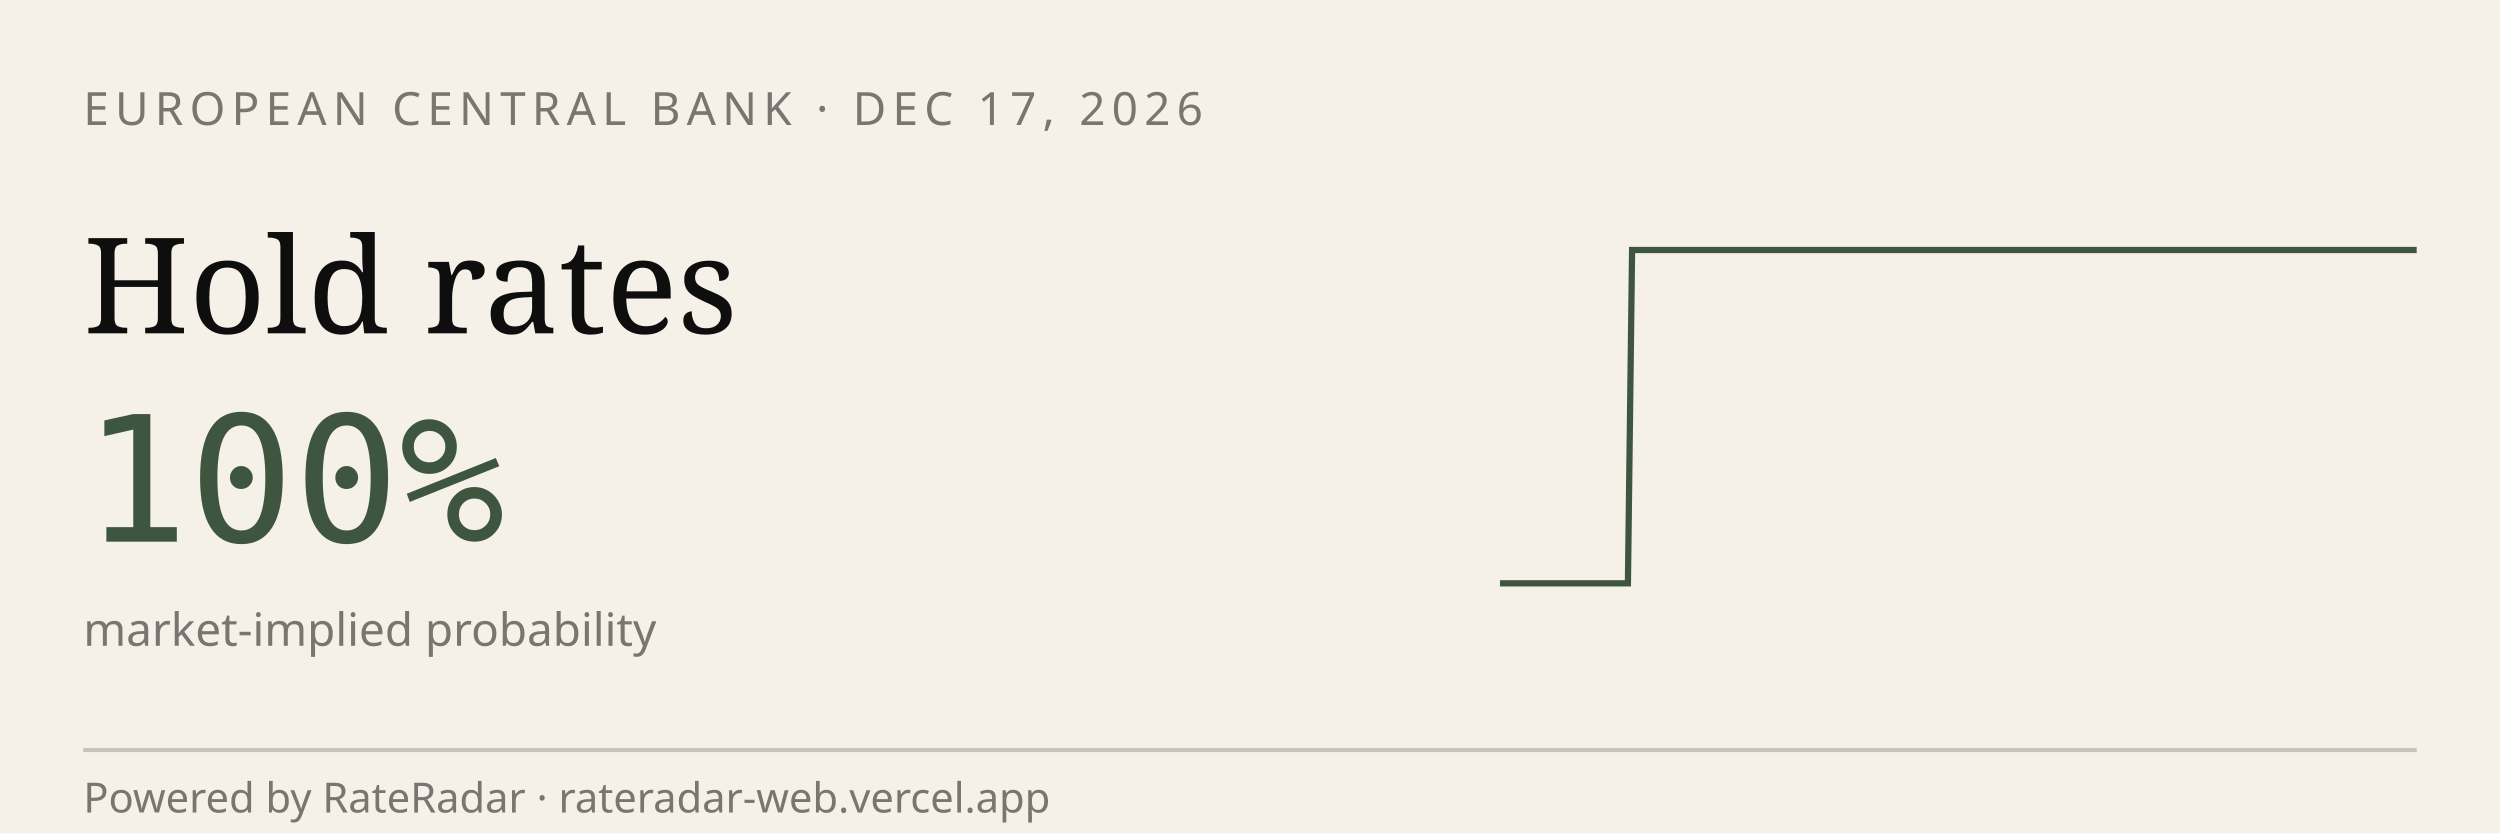
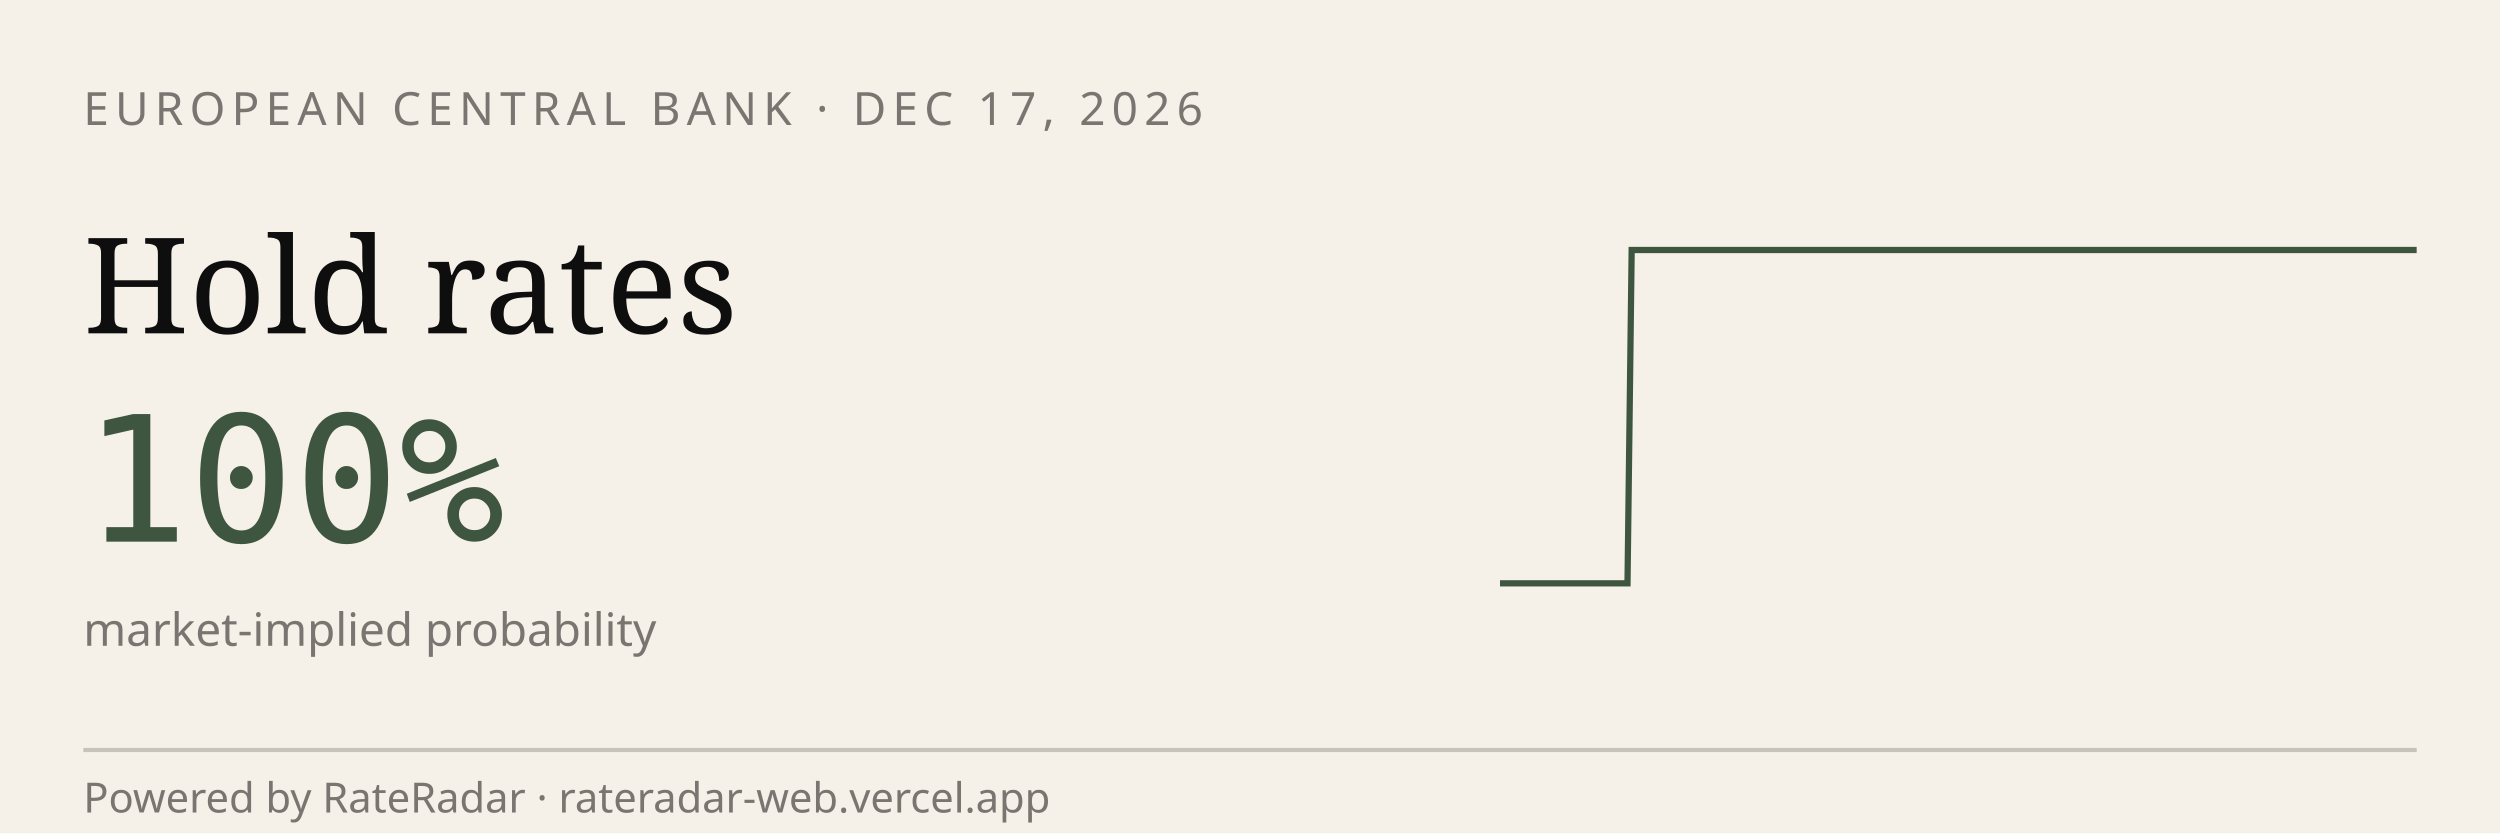
<svg xmlns="http://www.w3.org/2000/svg" viewBox="0 0 600 200" width="600" height="200" role="img" aria-label="RateRadar live odds for ECB 2026-12-17">
  <rect width="600" height="200" fill="#F5F1E8" />
  <text x="20" y="30" font-family="sans-serif" font-size="11" letter-spacing="1.5" fill="#7A7570">EUROPEAN CENTRAL BANK · DEC 17, 2026</text>
  <text x="20" y="80" font-family="Georgia, serif" font-size="32" fill="#0E0E0E">Hold rates</text>
  <text x="20" y="130" font-family="monospace" font-size="42" fill="#3E5640">100%</text>
  <text x="20" y="155" font-family="sans-serif" font-size="11" fill="#7A7570">market-implied probability</text>
-   <path d="M 360.0,140.0 L 361.0,140.0 L 362.0,140.0 L 363.1,140.0 L 364.1,140.0 L 365.1,140.0 L 366.1,140.0 L 367.2,140.0 L 368.2,140.0 L 369.2,140.0 L 370.2,140.0 L 371.3,140.0 L 372.3,140.0 L 373.3,140.0 L 374.3,140.0 L 375.3,140.0 L 376.4,140.0 L 377.4,140.0 L 378.4,140.0 L 379.4,140.0 L 380.5,140.0 L 381.5,140.0 L 382.5,140.0 L 383.5,140.0 L 384.6,140.0 L 385.6,140.0 L 386.6,140.0 L 387.6,140.0 L 388.7,140.0 L 389.7,140.0 L 390.7,140.0 L 391.7,60.0 L 392.7,60.0 L 393.8,60.0 L 394.8,60.0 L 395.8,60.0 L 396.8,60.0 L 397.9,60.0 L 398.9,60.0 L 399.9,60.0 L 400.9,60.0 L 402.0,60.0 L 403.0,60.0 L 404.0,60.0 L 405.0,60.0 L 406.0,60.0 L 407.1,60.0 L 408.1,60.0 L 409.1,60.0 L 410.1,60.0 L 411.2,60.0 L 412.2,60.0 L 413.2,60.0 L 414.2,60.0 L 415.3,60.0 L 416.3,60.0 L 417.3,60.0 L 418.3,60.0 L 419.3,60.0 L 420.4,60.0 L 421.4,60.0 L 422.4,60.0 L 423.4,60.0 L 424.5,60.0 L 425.5,60.0 L 426.5,60.0 L 427.5,60.0 L 428.6,60.0 L 429.6,60.0 L 430.6,60.0 L 431.6,60.0 L 432.7,60.0 L 433.7,60.0 L 434.7,60.0 L 435.7,60.0 L 436.7,60.0 L 437.8,60.0 L 438.8,60.0 L 439.8,60.0 L 440.8,60.0 L 441.9,60.0 L 442.9,60.0 L 443.9,60.0 L 444.9,60.0 L 446.0,60.0 L 447.0,60.0 L 448.0,60.0 L 449.0,60.0 L 450.0,60.0 L 451.1,60.0 L 452.1,60.0 L 453.1,60.0 L 454.1,60.0 L 455.2,60.0 L 456.2,60.0 L 457.2,60.0 L 458.2,60.0 L 459.3,60.0 L 460.3,60.0 L 461.3,60.0 L 462.3,60.0 L 463.3,60.0 L 464.4,60.0 L 465.4,60.0 L 466.4,60.0 L 467.4,60.0 L 468.5,60.0 L 469.5,60.0 L 470.5,60.0 L 471.5,60.0 L 472.6,60.0 L 473.6,60.0 L 474.6,60.0 L 475.6,60.0 L 476.7,60.0 L 477.7,60.0 L 478.7,60.0 L 479.7,60.0 L 480.7,60.0 L 481.8,60.0 L 482.8,60.0 L 483.8,60.0 L 484.8,60.0 L 485.9,60.0 L 486.9,60.0 L 487.9,60.0 L 488.9,60.0 L 490.0,60.0 L 491.0,60.0 L 492.0,60.0 L 493.0,60.0 L 494.0,60.0 L 495.1,60.0 L 496.1,60.0 L 497.1,60.0 L 498.1,60.0 L 499.2,60.0 L 500.2,60.0 L 501.2,60.0 L 502.2,60.0 L 503.3,60.0 L 504.3,60.0 L 505.3,60.0 L 506.3,60.0 L 507.3,60.0 L 508.4,60.0 L 509.4,60.0 L 510.4,60.0 L 511.4,60.0 L 512.5,60.0 L 513.5,60.0 L 514.5,60.0 L 515.5,60.0 L 516.6,60.0 L 517.6,60.0 L 518.6,60.0 L 519.6,60.0 L 520.7,60.0 L 521.7,60.0 L 522.7,60.0 L 523.7,60.0 L 524.7,60.0 L 525.8,60.0 L 526.8,60.0 L 527.8,60.0 L 528.8,60.0 L 529.9,60.0 L 530.9,60.0 L 531.9,60.0 L 532.9,60.0 L 534.0,60.0 L 535.0,60.0 L 536.0,60.0 L 537.0,60.0 L 538.0,60.0 L 539.1,60.0 L 540.1,60.0 L 541.1,60.0 L 542.1,60.0 L 543.2,60.0 L 544.2,60.0 L 545.2,60.0 L 546.2,60.0 L 547.3,60.0 L 548.3,60.0 L 549.3,60.0 L 550.3,60.0 L 551.3,60.0 L 552.4,60.0 L 553.4,60.0 L 554.4,60.0 L 555.4,60.0 L 556.5,60.0 L 557.5,60.0 L 558.5,60.0 L 559.5,60.0 L 560.6,60.0 L 561.6,60.0 L 562.6,60.0 L 563.6,60.0 L 564.7,60.0 L 565.7,60.0 L 566.7,60.0 L 567.7,60.0 L 568.7,60.0 L 569.8,60.0 L 570.8,60.0 L 571.8,60.0 L 572.8,60.0 L 573.9,60.0 L 574.9,60.0 L 575.9,60.0 L 576.9,60.0 L 578.0,60.0 L 579.0,60.0 L 580.0,60.0" stroke="#3E5640" stroke-width="1.5" fill="none" />
+   <path d="M 360.0,140.0 L 361.0,140.0 L 362.0,140.0 L 363.1,140.0 L 364.1,140.0 L 365.1,140.0 L 366.1,140.0 L 367.1,140.0 L 368.1,140.0 L 369.2,140.0 L 370.2,140.0 L 371.2,140.0 L 372.2,140.0 L 373.2,140.0 L 374.3,140.0 L 375.3,140.0 L 376.3,140.0 L 377.3,140.0 L 378.3,140.0 L 379.4,140.0 L 380.4,140.0 L 381.4,140.0 L 382.4,140.0 L 383.4,140.0 L 384.4,140.0 L 385.5,140.0 L 386.5,140.0 L 387.5,140.0 L 388.5,140.0 L 389.5,140.0 L 390.6,140.0 L 391.6,60.0 L 392.6,60.0 L 393.6,60.0 L 394.6,60.0 L 395.6,60.0 L 396.7,60.0 L 397.7,60.0 L 398.7,60.0 L 399.7,60.0 L 400.7,60.0 L 401.8,60.0 L 402.8,60.0 L 403.8,60.0 L 404.8,60.0 L 405.8,60.0 L 406.9,60.0 L 407.9,60.0 L 408.9,60.0 L 409.9,60.0 L 410.9,60.0 L 411.9,60.0 L 413.0,60.0 L 414.0,60.0 L 415.0,60.0 L 416.0,60.0 L 417.0,60.0 L 418.1,60.0 L 419.1,60.0 L 420.1,60.0 L 421.1,60.0 L 422.1,60.0 L 423.1,60.0 L 424.2,60.0 L 425.2,60.0 L 426.2,60.0 L 427.2,60.0 L 428.2,60.0 L 429.3,60.0 L 430.3,60.0 L 431.3,60.0 L 432.3,60.0 L 433.3,60.0 L 434.4,60.0 L 435.4,60.0 L 436.4,60.0 L 437.4,60.0 L 438.4,60.0 L 439.4,60.0 L 440.5,60.0 L 441.5,60.0 L 442.5,60.0 L 443.5,60.0 L 444.5,60.0 L 445.6,60.0 L 446.6,60.0 L 447.6,60.0 L 448.6,60.0 L 449.6,60.0 L 450.6,60.0 L 451.7,60.0 L 452.7,60.0 L 453.7,60.0 L 454.7,60.0 L 455.7,60.0 L 456.8,60.0 L 457.8,60.0 L 458.8,60.0 L 459.8,60.0 L 460.8,60.0 L 461.9,60.0 L 462.9,60.0 L 463.9,60.0 L 464.9,60.0 L 465.9,60.0 L 466.9,60.0 L 468.0,60.0 L 469.0,60.0 L 470.0,60.0 L 471.0,60.0 L 472.0,60.0 L 473.1,60.0 L 474.1,60.0 L 475.1,60.0 L 476.1,60.0 L 477.1,60.0 L 478.1,60.0 L 479.2,60.0 L 480.2,60.0 L 481.2,60.0 L 482.2,60.0 L 483.2,60.0 L 484.3,60.0 L 485.3,60.0 L 486.3,60.0 L 487.3,60.0 L 488.3,60.0 L 489.4,60.0 L 490.4,60.0 L 491.4,60.0 L 492.4,60.0 L 493.4,60.0 L 494.4,60.0 L 495.5,60.0 L 496.5,60.0 L 497.5,60.0 L 498.5,60.0 L 499.5,60.0 L 500.6,60.0 L 501.6,60.0 L 502.6,60.0 L 503.6,60.0 L 504.6,60.0 L 505.6,60.0 L 506.7,60.0 L 507.7,60.0 L 508.7,60.0 L 509.7,60.0 L 510.7,60.0 L 511.8,60.0 L 512.8,60.0 L 513.8,60.0 L 514.8,60.0 L 515.8,60.0 L 516.9,60.0 L 517.9,60.0 L 518.9,60.0 L 519.9,60.0 L 520.9,60.0 L 521.9,60.0 L 523.0,60.0 L 524.0,60.0 L 525.0,60.0 L 526.0,60.0 L 527.0,60.0 L 528.1,60.0 L 529.1,60.0 L 530.1,60.0 L 531.1,60.0 L 532.1,60.0 L 533.1,60.0 L 534.2,60.0 L 535.2,60.0 L 536.2,60.0 L 537.2,60.0 L 538.2,60.0 L 539.3,60.0 L 540.3,60.0 L 541.3,60.0 L 542.3,60.0 L 543.3,60.0 L 544.4,60.0 L 545.4,60.0 L 546.4,60.0 L 547.4,60.0 L 548.4,60.0 L 549.4,60.0 L 550.5,60.0 L 551.5,60.0 L 552.5,60.0 L 553.5,60.0 L 554.5,60.0 L 555.6,60.0 L 556.6,60.0 L 557.6,60.0 L 558.6,60.0 L 559.6,60.0 L 560.6,60.0 L 561.7,60.0 L 562.7,60.0 L 563.7,60.0 L 564.7,60.0 L 565.7,60.0 L 566.8,60.0 L 567.8,60.0 L 568.8,60.0 L 569.8,60.0 L 570.8,60.0 L 571.9,60.0 L 572.9,60.0 L 573.9,60.0 L 574.9,60.0 L 575.9,60.0 L 576.9,60.0 L 578.0,60.0 L 579.0,60.0 L 580.0,60.0" stroke="#3E5640" stroke-width="1.5" fill="none" />
  <line x1="20" y1="180" x2="580" y2="180" stroke="#0E0E0E33" />
  <text x="20" y="195" font-family="sans-serif" font-size="10" fill="#7A7570">Powered by RateRadar · rateradar-web.vercel.app</text>
</svg>
